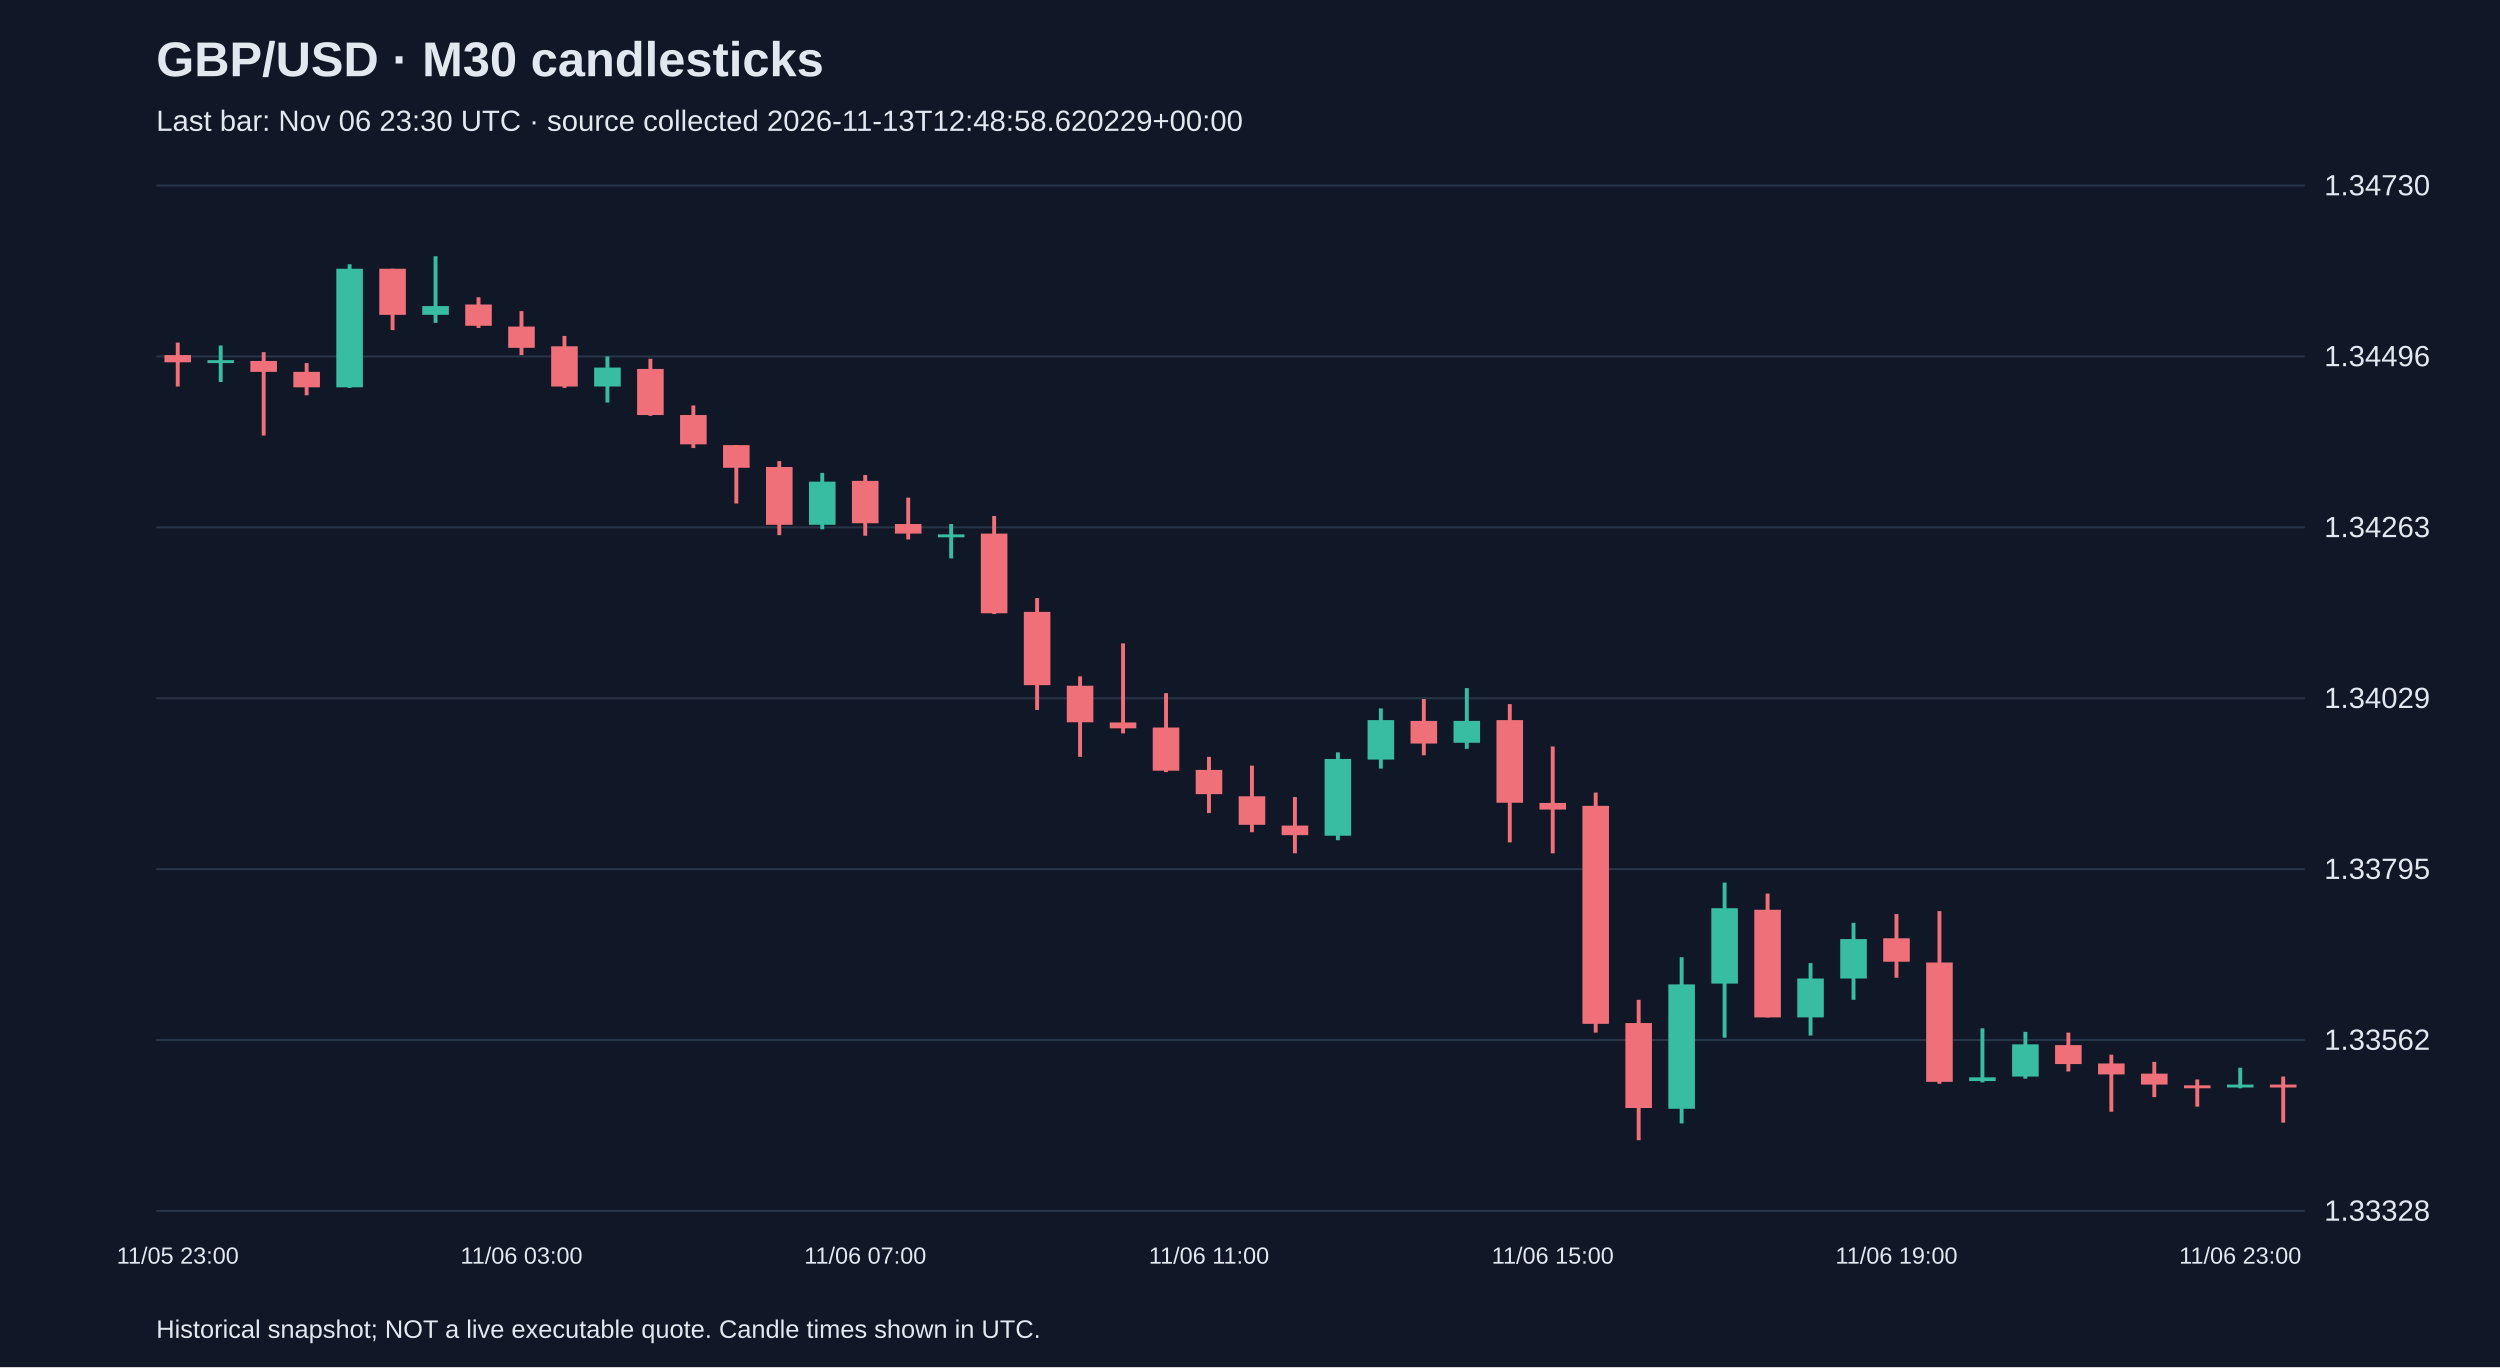
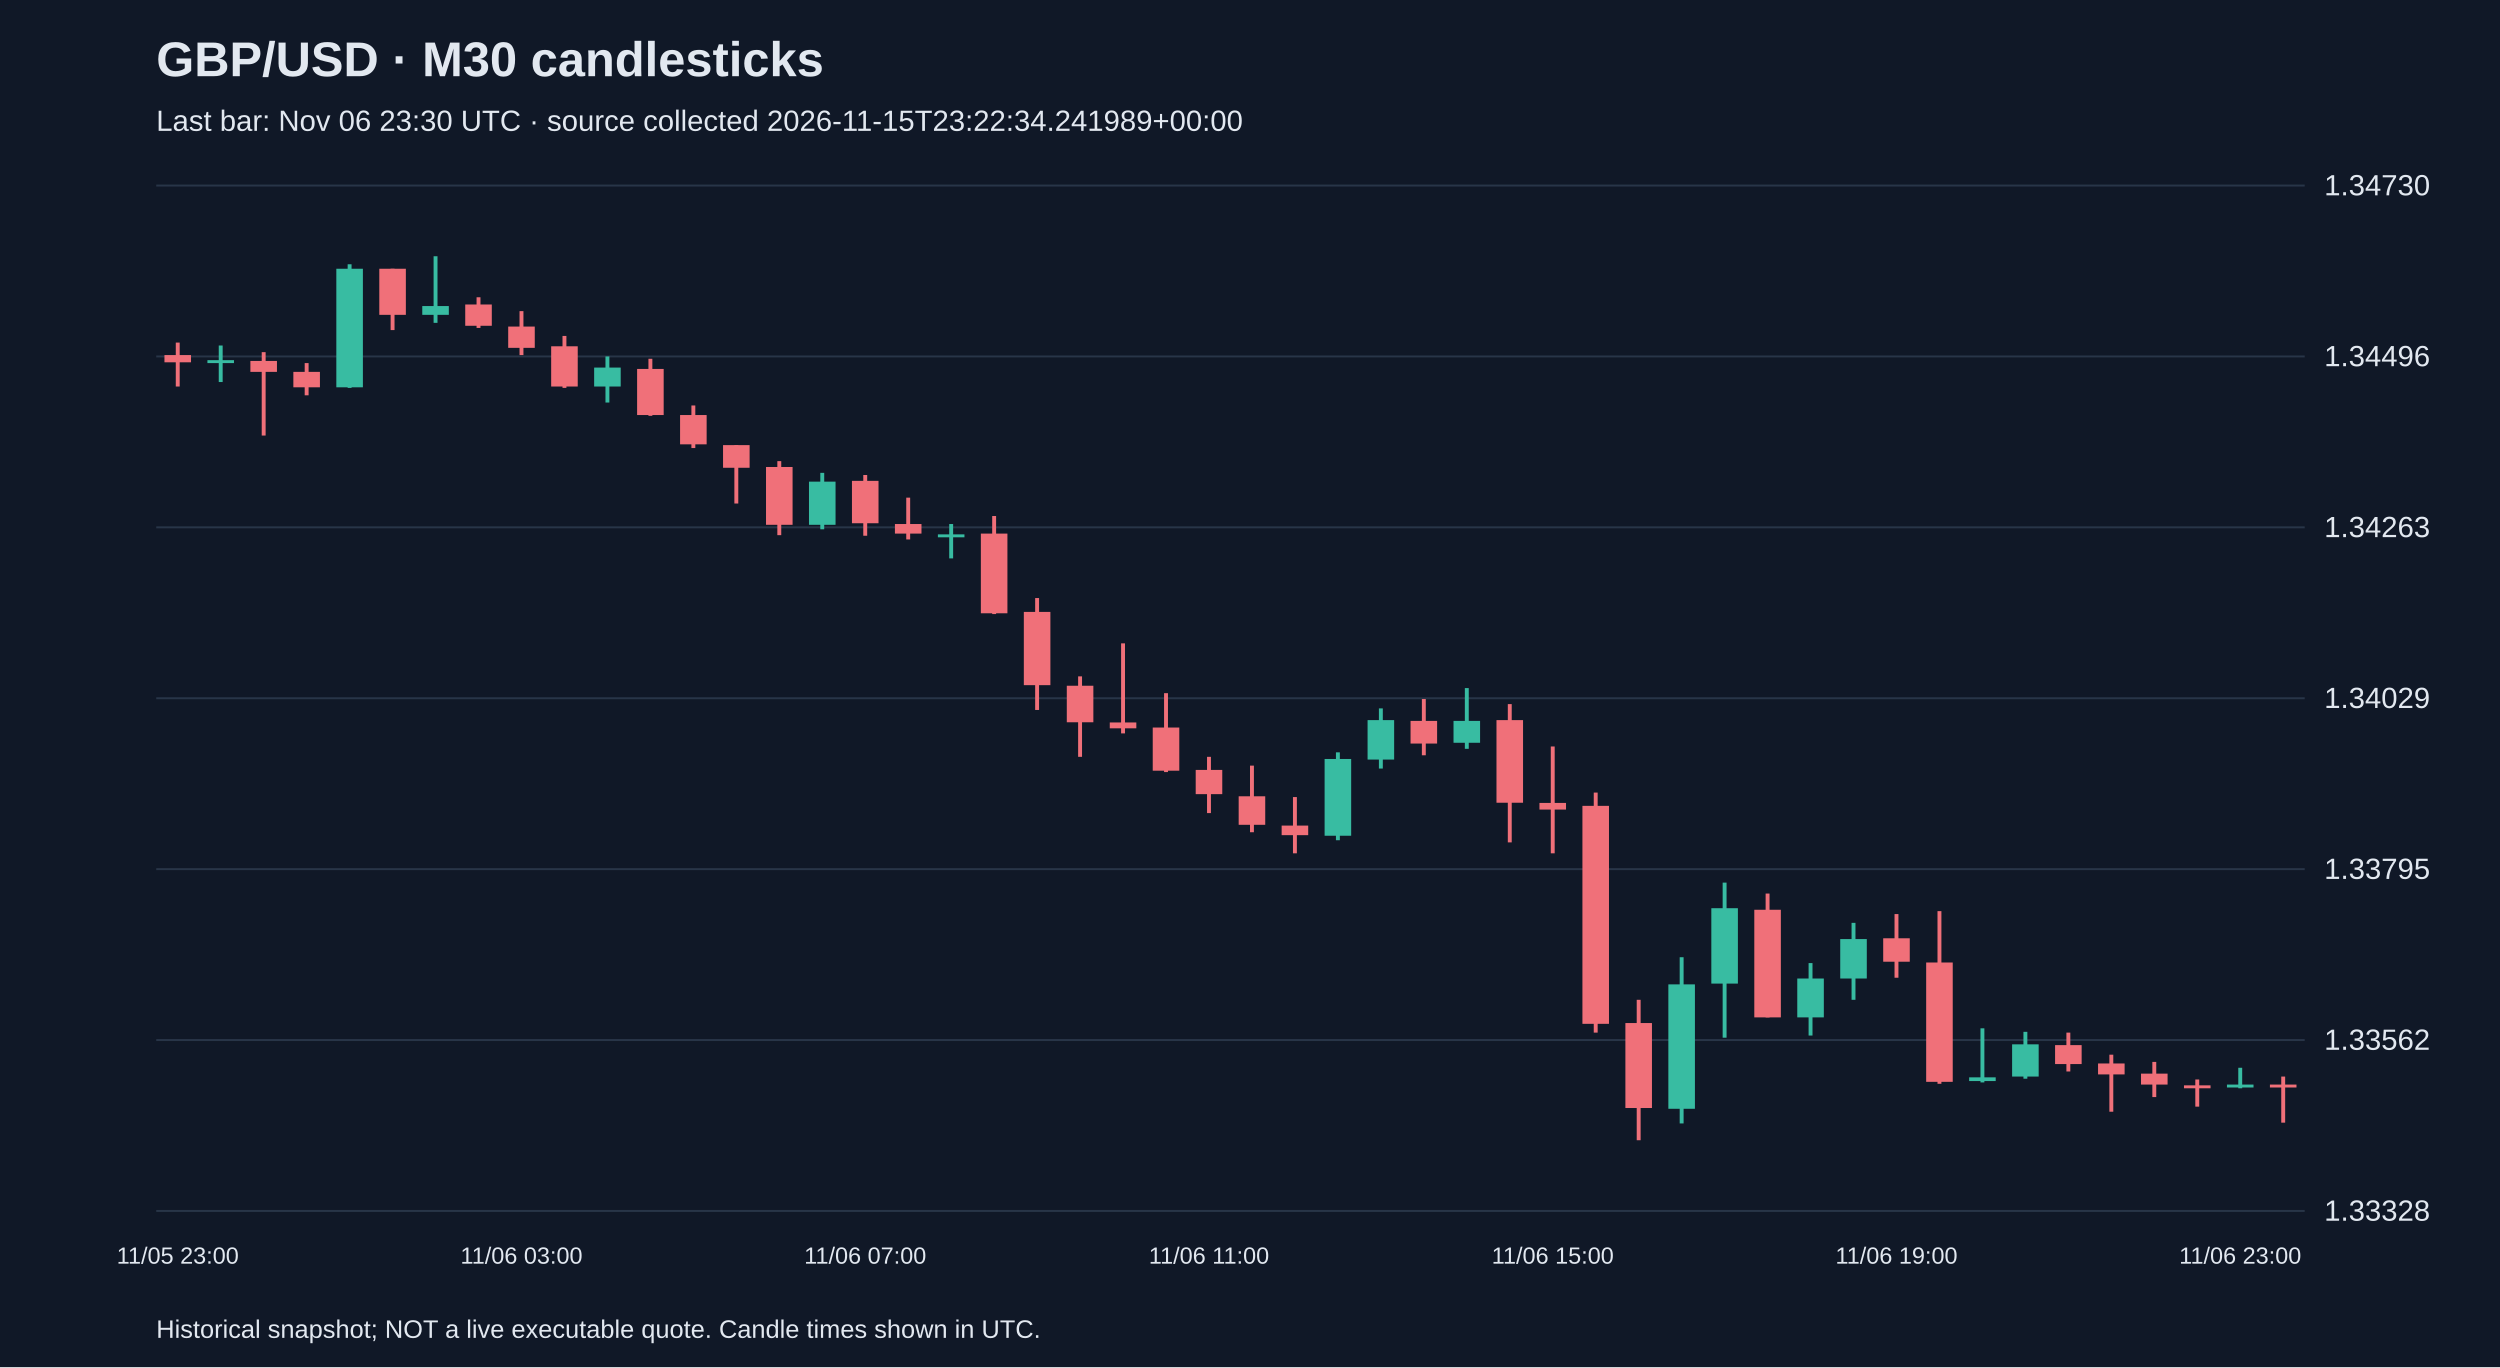
<svg xmlns="http://www.w3.org/2000/svg" viewBox="0 0 1280 700">
  <rect width="100%" height="100%" fill="#101827" />
  <style>text{font-family:Arial,sans-serif;fill:#e2e8f0}</style>
  <text x="80" y="39" font-size="25" font-weight="bold">GBP/USD · M30 candlesticks</text>
-   <text x="80" y="67" font-size="15" fill="#a6b1c5">Last bar: Nov 06 23:30 UTC · source collected 2026-11-13T12:48:58.620229+00:00</text>
+   <text x="80" y="67" font-size="15" fill="#a6b1c5">Last bar: Nov 06 23:30 UTC · source collected 2026-11-15T23:22:34.241989+00:00</text>
  <line x1="80" y1="620.0" x2="1180" y2="620.0" stroke="#283548" />
  <text x="1190" y="625.0" font-size="15">1.33328</text>
  <line x1="80" y1="532.5" x2="1180" y2="532.5" stroke="#283548" />
  <text x="1190" y="537.5" font-size="15">1.33562</text>
  <line x1="80" y1="445.0" x2="1180" y2="445.0" stroke="#283548" />
  <text x="1190" y="450.0" font-size="15">1.33795</text>
  <line x1="80" y1="357.5" x2="1180" y2="357.5" stroke="#283548" />
  <text x="1190" y="362.5" font-size="15">1.34029</text>
  <line x1="80" y1="270.0" x2="1180" y2="270.0" stroke="#283548" />
  <text x="1190" y="275.0" font-size="15">1.34263</text>
  <line x1="80" y1="182.5" x2="1180" y2="182.5" stroke="#283548" />
  <text x="1190" y="187.5" font-size="15">1.34496</text>
  <line x1="80" y1="95.0" x2="1180" y2="95.0" stroke="#283548" />
  <text x="1190" y="100.0" font-size="15">1.34730</text>
  <line x1="91.0" y1="175.4" x2="91.0" y2="197.9" stroke="#f07079" stroke-width="2" />
  <rect x="84.2" y="181.8" width="13.6" height="3.7" fill="#f07079" />
  <text x="91.0" y="647" text-anchor="middle" font-size="12">11/05 23:00</text>
  <line x1="113.0" y1="176.9" x2="113.0" y2="195.6" stroke="#38bca2" stroke-width="2" />
  <rect x="106.2" y="184.4" width="13.6" height="1.5" fill="#38bca2" />
  <line x1="135.0" y1="180.3" x2="135.0" y2="223.0" stroke="#f07079" stroke-width="2" />
  <rect x="128.2" y="184.8" width="13.6" height="5.6" fill="#f07079" />
  <line x1="157.0" y1="185.9" x2="157.0" y2="202.4" stroke="#f07079" stroke-width="2" />
  <rect x="150.2" y="190.4" width="13.6" height="7.9" fill="#f07079" />
  <line x1="179.0" y1="135.3" x2="179.0" y2="198.6" stroke="#38bca2" stroke-width="2" />
  <rect x="172.2" y="137.6" width="13.6" height="60.7" fill="#38bca2" />
  <line x1="201.0" y1="137.6" x2="201.0" y2="169.0" stroke="#f07079" stroke-width="2" />
  <rect x="194.2" y="137.6" width="13.6" height="23.6" fill="#f07079" />
  <line x1="223.0" y1="131.2" x2="223.0" y2="165.3" stroke="#38bca2" stroke-width="2" />
  <rect x="216.2" y="156.7" width="13.6" height="4.5" fill="#38bca2" />
  <line x1="245.0" y1="152.2" x2="245.0" y2="167.9" stroke="#f07079" stroke-width="2" />
  <rect x="238.2" y="155.9" width="13.6" height="10.9" fill="#f07079" />
  <line x1="267.0" y1="159.3" x2="267.0" y2="181.8" stroke="#f07079" stroke-width="2" />
  <rect x="260.2" y="167.2" width="13.6" height="10.9" fill="#f07079" />
  <text x="267.0" y="647" text-anchor="middle" font-size="12">11/06 03:00</text>
  <line x1="289.0" y1="172.0" x2="289.0" y2="198.6" stroke="#f07079" stroke-width="2" />
  <rect x="282.2" y="177.3" width="13.6" height="20.6" fill="#f07079" />
  <line x1="311.0" y1="182.5" x2="311.0" y2="206.1" stroke="#38bca2" stroke-width="2" />
  <rect x="304.2" y="188.2" width="13.6" height="9.7" fill="#38bca2" />
  <line x1="333.0" y1="183.7" x2="333.0" y2="212.9" stroke="#f07079" stroke-width="2" />
  <rect x="326.2" y="188.9" width="13.6" height="23.6" fill="#f07079" />
  <line x1="355.0" y1="207.6" x2="355.0" y2="229.4" stroke="#f07079" stroke-width="2" />
  <rect x="348.2" y="212.5" width="13.6" height="15.0" fill="#f07079" />
  <line x1="377.0" y1="227.9" x2="377.0" y2="257.8" stroke="#f07079" stroke-width="2" />
  <rect x="370.2" y="227.9" width="13.6" height="11.6" fill="#f07079" />
  <line x1="399.0" y1="236.1" x2="399.0" y2="274.0" stroke="#f07079" stroke-width="2" />
  <rect x="392.2" y="239.1" width="13.6" height="29.6" fill="#f07079" />
  <line x1="421.0" y1="242.1" x2="421.0" y2="271.0" stroke="#38bca2" stroke-width="2" />
  <rect x="414.2" y="246.6" width="13.6" height="22.1" fill="#38bca2" />
  <line x1="443.0" y1="243.2" x2="443.0" y2="274.3" stroke="#f07079" stroke-width="2" />
  <rect x="436.2" y="246.2" width="13.6" height="21.7" fill="#f07079" />
  <text x="443.0" y="647" text-anchor="middle" font-size="12">11/06 07:00</text>
  <line x1="465.0" y1="254.8" x2="465.0" y2="276.2" stroke="#f07079" stroke-width="2" />
  <rect x="458.2" y="268.3" width="13.6" height="4.9" fill="#f07079" />
  <line x1="487.0" y1="268.3" x2="487.0" y2="285.9" stroke="#38bca2" stroke-width="2" />
  <rect x="480.2" y="273.6" width="13.6" height="1.5" fill="#38bca2" />
  <line x1="509.0" y1="264.2" x2="509.0" y2="314.4" stroke="#f07079" stroke-width="2" />
  <rect x="502.2" y="273.2" width="13.6" height="40.8" fill="#f07079" />
  <line x1="531.0" y1="306.2" x2="531.0" y2="363.5" stroke="#f07079" stroke-width="2" />
  <rect x="524.2" y="313.3" width="13.6" height="37.5" fill="#f07079" />
  <line x1="553.0" y1="346.3" x2="553.0" y2="387.5" stroke="#f07079" stroke-width="2" />
  <rect x="546.2" y="351.1" width="13.6" height="18.7" fill="#f07079" />
  <line x1="575.0" y1="329.4" x2="575.0" y2="375.5" stroke="#f07079" stroke-width="2" />
  <rect x="568.2" y="369.9" width="13.6" height="3.0" fill="#f07079" />
  <line x1="597.0" y1="354.9" x2="597.0" y2="395.3" stroke="#f07079" stroke-width="2" />
  <rect x="590.2" y="372.5" width="13.6" height="22.1" fill="#f07079" />
  <line x1="619.0" y1="387.5" x2="619.0" y2="416.3" stroke="#f07079" stroke-width="2" />
  <rect x="612.2" y="394.2" width="13.6" height="12.4" fill="#f07079" />
  <text x="619.0" y="647" text-anchor="middle" font-size="12">11/06 11:00</text>
  <line x1="641.0" y1="392.0" x2="641.0" y2="426.1" stroke="#f07079" stroke-width="2" />
  <rect x="634.2" y="407.7" width="13.6" height="14.6" fill="#f07079" />
  <line x1="663.0" y1="408.1" x2="663.0" y2="436.9" stroke="#f07079" stroke-width="2" />
  <rect x="656.2" y="422.7" width="13.6" height="4.9" fill="#f07079" />
  <line x1="685.0" y1="385.2" x2="685.0" y2="430.2" stroke="#38bca2" stroke-width="2" />
  <rect x="678.2" y="388.6" width="13.6" height="39.3" fill="#38bca2" />
  <line x1="707.0" y1="362.7" x2="707.0" y2="393.5" stroke="#38bca2" stroke-width="2" />
  <rect x="700.2" y="368.7" width="13.6" height="20.2" fill="#38bca2" />
  <line x1="729.0" y1="357.9" x2="729.0" y2="386.7" stroke="#f07079" stroke-width="2" />
  <rect x="722.2" y="369.1" width="13.6" height="11.6" fill="#f07079" />
  <line x1="751.0" y1="352.3" x2="751.0" y2="383.4" stroke="#38bca2" stroke-width="2" />
  <rect x="744.2" y="369.1" width="13.6" height="11.2" fill="#38bca2" />
  <line x1="773.0" y1="360.5" x2="773.0" y2="431.3" stroke="#f07079" stroke-width="2" />
  <rect x="766.2" y="368.7" width="13.6" height="42.3" fill="#f07079" />
  <line x1="795.0" y1="382.2" x2="795.0" y2="436.9" stroke="#f07079" stroke-width="2" />
  <rect x="788.2" y="411.1" width="13.6" height="3.4" fill="#f07079" />
  <text x="795.0" y="647" text-anchor="middle" font-size="12">11/06 15:00</text>
  <line x1="817.0" y1="405.8" x2="817.0" y2="528.7" stroke="#f07079" stroke-width="2" />
  <rect x="810.2" y="412.6" width="13.6" height="111.6" fill="#f07079" />
  <line x1="839.0" y1="511.9" x2="839.0" y2="583.8" stroke="#f07079" stroke-width="2" />
  <rect x="832.2" y="523.8" width="13.6" height="43.5" fill="#f07079" />
  <line x1="861.0" y1="490.1" x2="861.0" y2="575.2" stroke="#38bca2" stroke-width="2" />
  <rect x="854.2" y="504.0" width="13.6" height="63.7" fill="#38bca2" />
  <line x1="883.0" y1="451.9" x2="883.0" y2="531.3" stroke="#38bca2" stroke-width="2" />
  <rect x="876.2" y="465.0" width="13.6" height="38.6" fill="#38bca2" />
  <line x1="905.0" y1="457.5" x2="905.0" y2="520.9" stroke="#f07079" stroke-width="2" />
  <rect x="898.2" y="465.8" width="13.6" height="55.1" fill="#f07079" />
  <line x1="927.0" y1="493.1" x2="927.0" y2="530.2" stroke="#38bca2" stroke-width="2" />
  <rect x="920.2" y="501.0" width="13.6" height="19.9" fill="#38bca2" />
  <line x1="949.0" y1="472.5" x2="949.0" y2="511.9" stroke="#38bca2" stroke-width="2" />
  <rect x="942.2" y="480.8" width="13.6" height="20.2" fill="#38bca2" />
  <line x1="971.0" y1="468.0" x2="971.0" y2="500.6" stroke="#f07079" stroke-width="2" />
  <rect x="964.2" y="480.4" width="13.6" height="12.0" fill="#f07079" />
  <text x="971.0" y="647" text-anchor="middle" font-size="12">11/06 19:00</text>
  <line x1="993.0" y1="466.5" x2="993.0" y2="554.9" stroke="#f07079" stroke-width="2" />
  <rect x="986.2" y="492.8" width="13.6" height="61.1" fill="#f07079" />
  <line x1="1015.0" y1="526.5" x2="1015.0" y2="554.2" stroke="#38bca2" stroke-width="2" />
  <rect x="1008.2" y="551.6" width="13.6" height="1.9" fill="#38bca2" />
  <line x1="1037.0" y1="528.3" x2="1037.0" y2="552.3" stroke="#38bca2" stroke-width="2" />
  <rect x="1030.2" y="534.7" width="13.6" height="16.5" fill="#38bca2" />
  <line x1="1059.0" y1="528.7" x2="1059.0" y2="548.6" stroke="#f07079" stroke-width="2" />
  <rect x="1052.2" y="535.1" width="13.6" height="9.7" fill="#f07079" />
  <line x1="1081.0" y1="540.0" x2="1081.0" y2="569.2" stroke="#f07079" stroke-width="2" />
  <rect x="1074.2" y="544.5" width="13.6" height="5.6" fill="#f07079" />
  <line x1="1103.0" y1="543.7" x2="1103.0" y2="561.7" stroke="#f07079" stroke-width="2" />
  <rect x="1096.2" y="549.7" width="13.6" height="5.6" fill="#f07079" />
  <line x1="1125.0" y1="552.7" x2="1125.0" y2="566.6" stroke="#f07079" stroke-width="2" />
  <rect x="1118.2" y="555.7" width="13.6" height="1.5" fill="#f07079" />
  <line x1="1147.0" y1="546.7" x2="1147.0" y2="557.2" stroke="#38bca2" stroke-width="2" />
  <rect x="1140.2" y="555.3" width="13.6" height="1.5" fill="#38bca2" />
  <text x="1147.0" y="647" text-anchor="middle" font-size="12">11/06 23:00</text>
  <line x1="1169.0" y1="551.2" x2="1169.0" y2="574.8" stroke="#f07079" stroke-width="2" />
  <rect x="1162.2" y="555.3" width="13.6" height="1.5" fill="#f07079" />
  <text x="80" y="685" font-size="13">Historical snapshot; NOT a live executable quote. Candle times shown in UTC.</text>
</svg>
